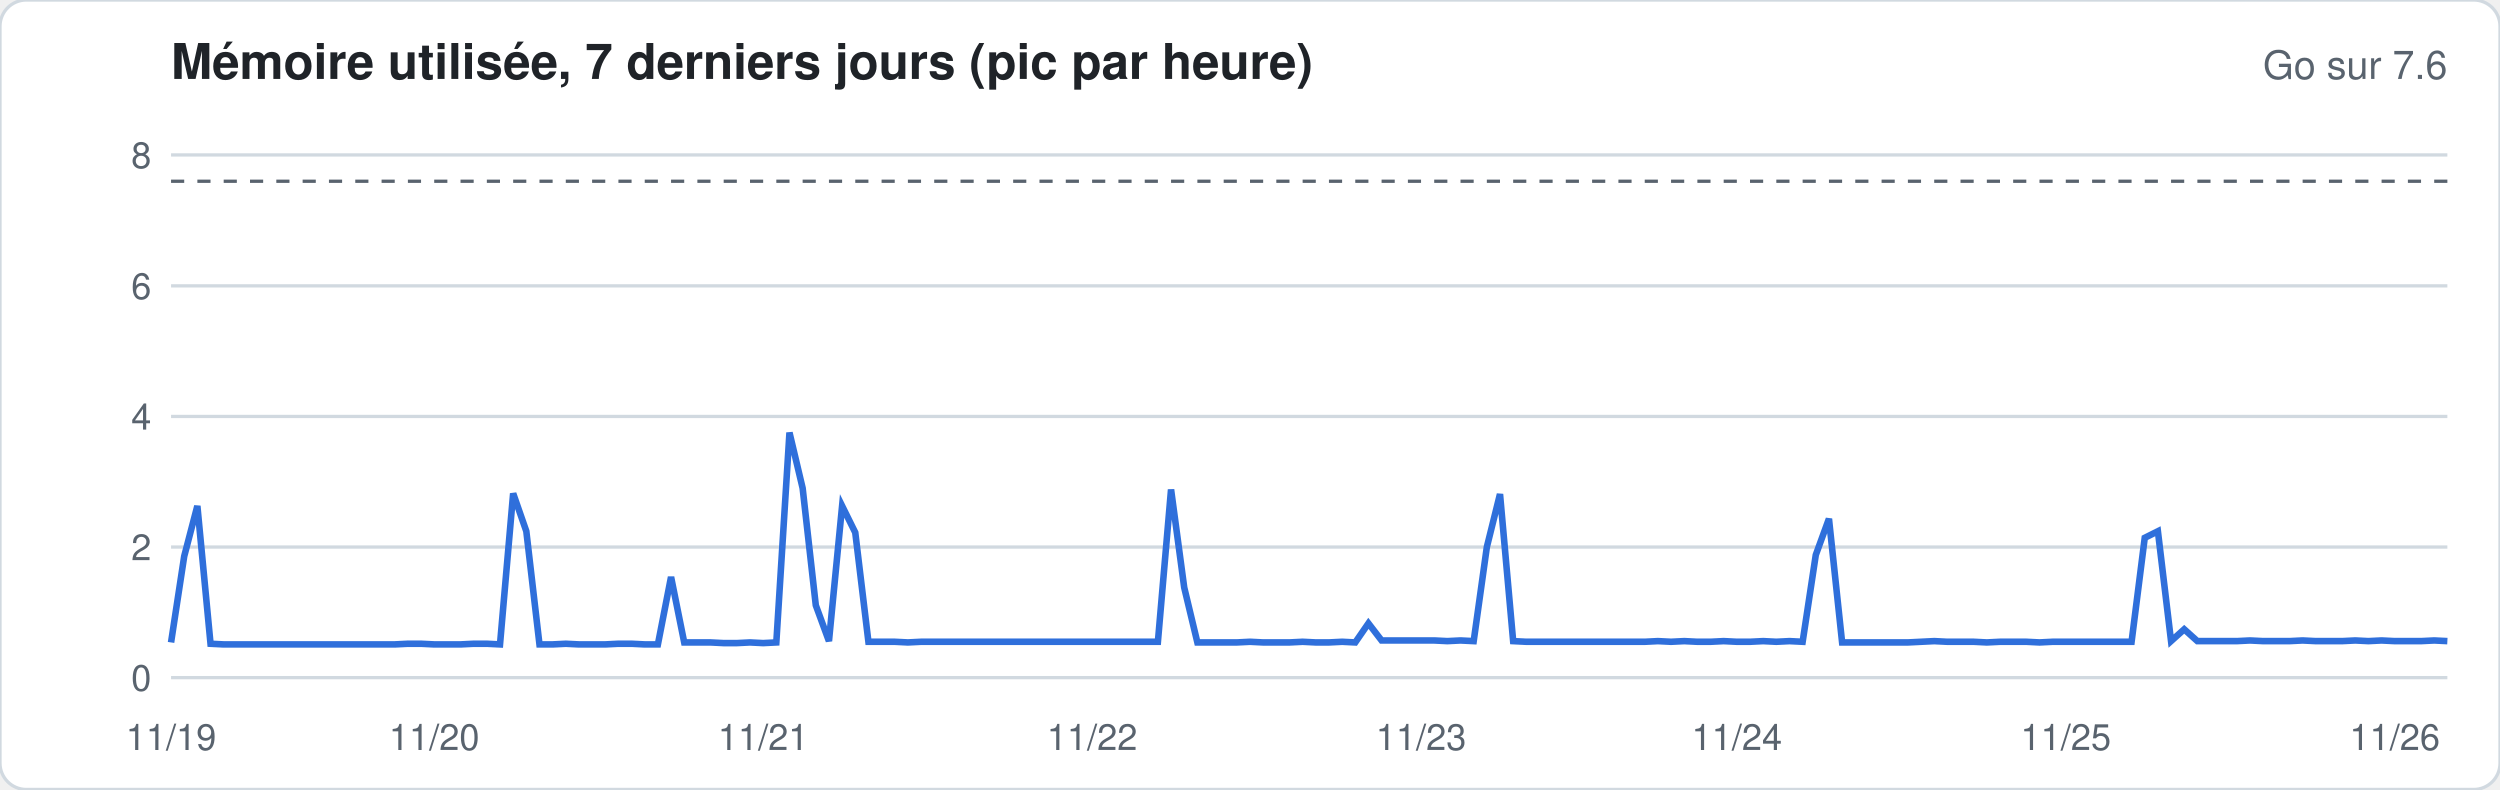
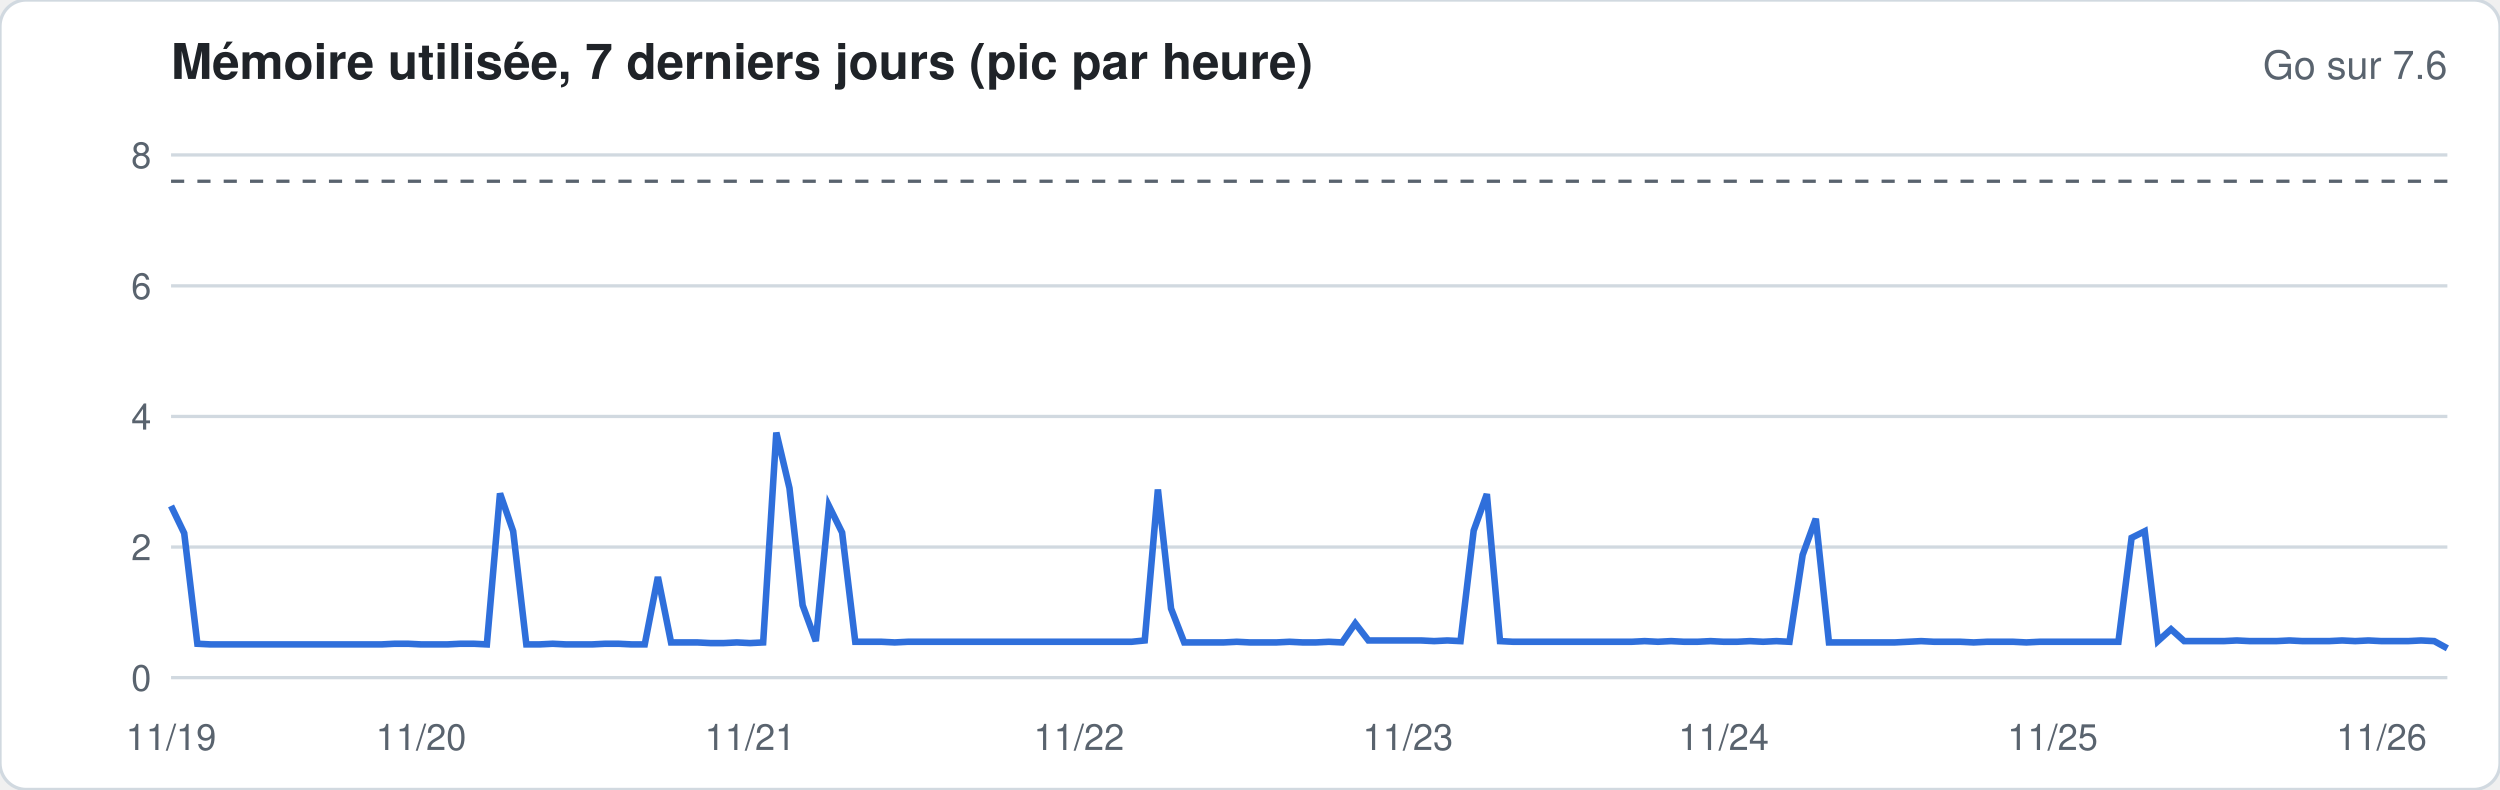
<svg xmlns="http://www.w3.org/2000/svg" width="760" height="240" viewBox="0 0 760 240" font-family="-apple-system,Segoe UI,Helvetica,Arial,sans-serif">
  <rect width="760" height="240" rx="8" fill="#ffffff" stroke="#d1d9e0" />
  <text x="52" y="24" font-size="15" font-weight="600" fill="#1f2328">Mémoire utilisée, 7 derniers jours (pic par heure)</text>
  <text x="744" y="24" font-size="12" fill="#59636e" text-anchor="end">Go sur 7.6</text>
  <line x1="52" x2="744" y1="206.0" y2="206.0" stroke="#d1d9e0" stroke-width="1" />
  <text x="46" y="210.0" font-size="11" fill="#59636e" text-anchor="end">0</text>
  <line x1="52" x2="744" y1="166.3" y2="166.3" stroke="#d1d9e0" stroke-width="1" />
  <text x="46" y="170.3" font-size="11" fill="#59636e" text-anchor="end">2</text>
  <line x1="52" x2="744" y1="126.6" y2="126.6" stroke="#d1d9e0" stroke-width="1" />
  <text x="46" y="130.6" font-size="11" fill="#59636e" text-anchor="end">4</text>
  <line x1="52" x2="744" y1="86.9" y2="86.9" stroke="#d1d9e0" stroke-width="1" />
  <text x="46" y="90.9" font-size="11" fill="#59636e" text-anchor="end">6</text>
  <line x1="52" x2="744" y1="47.1" y2="47.1" stroke="#d1d9e0" stroke-width="1" />
  <text x="46" y="51.1" font-size="11" fill="#59636e" text-anchor="end">8</text>
  <line x1="52" x2="744" y1="55.1" y2="55.1" stroke="#59636e" stroke-dasharray="4 4" />
-   <polyline fill="none" stroke="#2f6fdb" stroke-width="2" points="52.0,195.3 56.0,169.1 60.0,153.8 64.0,195.7 68.0,195.9 72.0,195.9 76.0,195.9 80.0,195.9 84.0,195.9 88.0,195.9 92.0,195.9 96.0,195.9 100.0,195.9 104.0,195.9 108.0,195.9 112.0,195.9 116.0,195.9 120.0,195.9 124.0,195.7 128.0,195.7 132.0,195.9 136.0,195.9 140.0,195.9 144.0,195.7 148.0,195.7 152.0,195.9 156.0,150.0 160.0,161.5 164.0,195.9 168.0,195.9 172.0,195.7 176.0,195.9 180.0,195.9 184.0,195.9 188.0,195.7 192.0,195.7 196.0,195.9 200.0,195.9 204.0,175.4 208.0,195.3 212.0,195.3 216.0,195.3 220.0,195.5 224.0,195.5 228.0,195.3 232.0,195.5 236.0,195.3 240.0,131.5 244.0,148.4 248.0,184.0 252.0,194.9 256.0,153.8 260.0,161.9 264.0,195.1 268.0,195.1 272.0,195.1 276.0,195.3 280.0,195.1 284.0,195.1 288.0,195.1 292.0,195.1 296.0,195.1 300.0,195.1 304.0,195.1 308.0,195.1 312.0,195.1 316.0,195.1 320.0,195.1 324.0,195.1 328.0,195.1 332.0,195.1 336.0,195.1 340.0,195.1 344.0,195.1 348.0,195.1 352.0,195.1 356.0,148.8 360.0,178.6 364.0,195.3 368.0,195.3 372.0,195.3 376.0,195.3 380.0,195.1 384.0,195.3 388.0,195.3 392.0,195.3 396.0,195.1 400.0,195.3 404.0,195.3 408.0,195.1 412.0,195.3 416.0,189.5 420.0,194.7 424.0,194.7 428.0,194.7 432.0,194.7 436.0,194.7 440.0,194.9 444.0,194.7 448.0,194.9 452.0,166.3 456.0,150.2 460.0,194.9 464.0,195.1 468.0,195.1 472.0,195.1 476.0,195.1 480.0,195.1 484.0,195.1 488.0,195.1 492.0,195.1 496.0,195.1 500.0,195.1 504.0,194.9 508.0,195.1 512.0,194.9 516.0,195.1 520.0,195.1 524.0,194.9 528.0,195.1 532.0,195.1 536.0,194.9 540.0,195.1 544.0,194.9 548.0,195.1 552.0,168.7 556.0,157.7 560.0,195.3 564.0,195.3 568.0,195.3 572.0,195.3 576.0,195.3 580.0,195.3 584.0,195.1 588.0,194.9 592.0,195.1 596.0,195.1 600.0,195.1 604.0,195.3 608.0,195.1 612.0,195.1 616.0,195.1 620.0,195.3 624.0,195.1 628.0,195.1 632.0,195.1 636.0,195.1 640.0,195.1 644.0,195.1 648.0,195.1 652.0,163.5 656.0,161.5 660.0,194.9 664.0,191.3 668.0,194.9 672.0,194.9 676.0,194.9 680.0,194.9 684.0,194.7 688.0,194.9 692.0,194.9 696.0,194.9 700.0,194.7 704.0,194.9 708.0,194.9 712.0,194.9 716.0,194.7 720.0,194.9 724.0,194.7 728.0,194.9 732.0,194.9 736.0,194.9 740.0,194.7 744.0,194.9" />
+   <polyline fill="none" stroke="#2f6fdb" stroke-width="2" points="52.0,153.8 56.0,162.1 60.0,195.7 64.0,195.9 68.0,195.9 72.0,195.9 76.0,195.9 80.0,195.9 84.0,195.9 88.0,195.9 92.0,195.9 96.0,195.9 100.0,195.9 104.0,195.9 108.0,195.9 112.0,195.9 116.0,195.9 120.0,195.7 124.0,195.7 128.0,195.9 132.0,195.9 136.0,195.9 140.0,195.7 144.0,195.7 148.0,195.9 152.0,150.0 156.0,161.5 160.0,195.9 164.0,195.9 168.0,195.7 172.0,195.9 176.0,195.9 180.0,195.9 184.0,195.7 188.0,195.7 192.0,195.9 196.0,195.9 200.0,175.4 204.0,195.3 208.0,195.3 212.0,195.3 216.0,195.5 220.0,195.5 224.0,195.3 228.0,195.5 232.0,195.3 236.0,131.5 240.0,148.4 244.0,184.0 248.0,194.9 252.0,153.8 256.0,161.9 260.0,195.1 264.0,195.1 268.0,195.1 272.0,195.3 276.0,195.1 280.0,195.1 284.0,195.1 288.0,195.1 292.0,195.1 296.0,195.1 300.0,195.1 304.0,195.1 308.0,195.1 312.0,195.1 316.0,195.1 320.0,195.1 324.0,195.1 328.0,195.1 332.0,195.1 336.0,195.1 340.0,195.1 344.0,195.1 348.0,194.7 352.0,148.8 356.0,185.0 360.0,195.3 364.0,195.3 368.0,195.3 372.0,195.3 376.0,195.1 380.0,195.3 384.0,195.3 388.0,195.3 392.0,195.1 396.0,195.3 400.0,195.3 404.0,195.1 408.0,195.3 412.0,189.5 416.0,194.7 420.0,194.7 424.0,194.7 428.0,194.7 432.0,194.7 436.0,194.9 440.0,194.7 444.0,194.9 448.0,161.3 452.0,150.2 456.0,194.9 460.0,195.1 464.0,195.1 468.0,195.1 472.0,195.1 476.0,195.1 480.0,195.1 484.0,195.1 488.0,195.1 492.0,195.1 496.0,195.1 500.0,194.9 504.0,195.1 508.0,194.9 512.0,195.1 516.0,195.1 520.0,194.9 524.0,195.1 528.0,195.1 532.0,194.9 536.0,195.1 540.0,194.9 544.0,195.1 548.0,168.7 552.0,157.7 556.0,195.3 560.0,195.3 564.0,195.3 568.0,195.3 572.0,195.3 576.0,195.3 580.0,195.1 584.0,194.9 588.0,195.1 592.0,195.1 596.0,195.1 600.0,195.3 604.0,195.1 608.0,195.1 612.0,195.1 616.0,195.3 620.0,195.1 624.0,195.1 628.0,195.1 632.0,195.1 636.0,195.1 640.0,195.1 644.0,195.1 648.0,163.5 652.0,161.5 656.0,194.9 660.0,191.3 664.0,194.9 668.0,194.9 672.0,194.9 676.0,194.9 680.0,194.7 684.0,194.9 688.0,194.9 692.0,194.9 696.0,194.7 700.0,194.9 704.0,194.9 708.0,194.9 712.0,194.7 716.0,194.9 720.0,194.7 724.0,194.9 728.0,194.9 732.0,194.9 736.0,194.7 740.0,194.9 744.0,197.1" />
  <text x="52.0" y="228" font-size="11" fill="#59636e" text-anchor="middle">11/19</text>
-   <text x="132.0" y="228" font-size="11" fill="#59636e" text-anchor="middle">11/20</text>
-   <text x="232.0" y="228" font-size="11" fill="#59636e" text-anchor="middle">11/21</text>
-   <text x="332.0" y="228" font-size="11" fill="#59636e" text-anchor="middle">11/22</text>
-   <text x="432.0" y="228" font-size="11" fill="#59636e" text-anchor="middle">11/23</text>
-   <text x="528.0" y="228" font-size="11" fill="#59636e" text-anchor="middle">11/24</text>
-   <text x="628.0" y="228" font-size="11" fill="#59636e" text-anchor="middle">11/25</text>
-   <text x="728.0" y="228" font-size="11" fill="#59636e" text-anchor="middle">11/26</text>
+   <text x="128.0" y="228" font-size="11" fill="#59636e" text-anchor="middle">11/20</text>
+   <text x="228.0" y="228" font-size="11" fill="#59636e" text-anchor="middle">11/21</text>
+   <text x="328.0" y="228" font-size="11" fill="#59636e" text-anchor="middle">11/22</text>
+   <text x="428.0" y="228" font-size="11" fill="#59636e" text-anchor="middle">11/23</text>
+   <text x="524.0" y="228" font-size="11" fill="#59636e" text-anchor="middle">11/24</text>
+   <text x="624.0" y="228" font-size="11" fill="#59636e" text-anchor="middle">11/25</text>
+   <text x="724.0" y="228" font-size="11" fill="#59636e" text-anchor="middle">11/26</text>
</svg>
